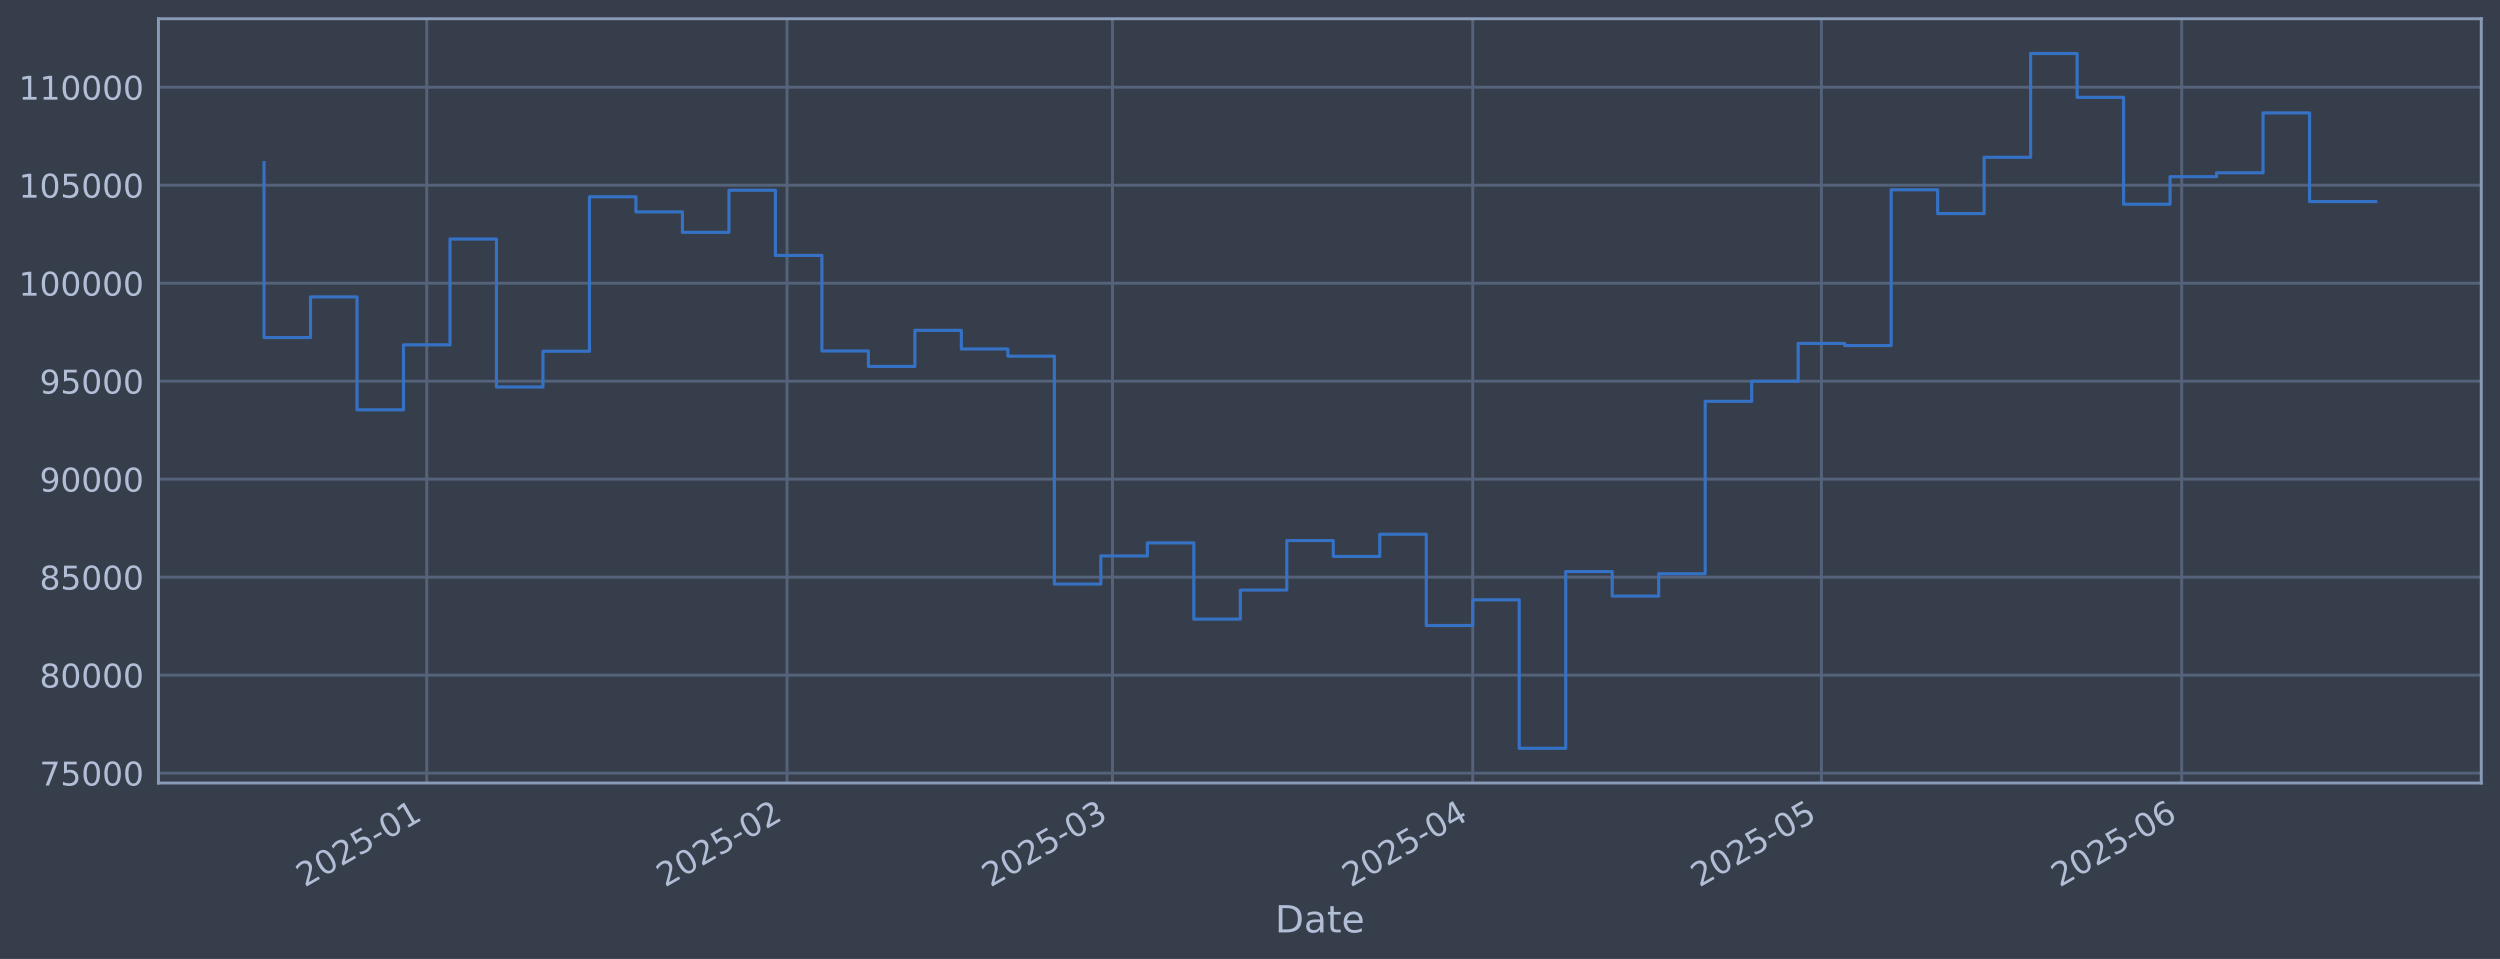
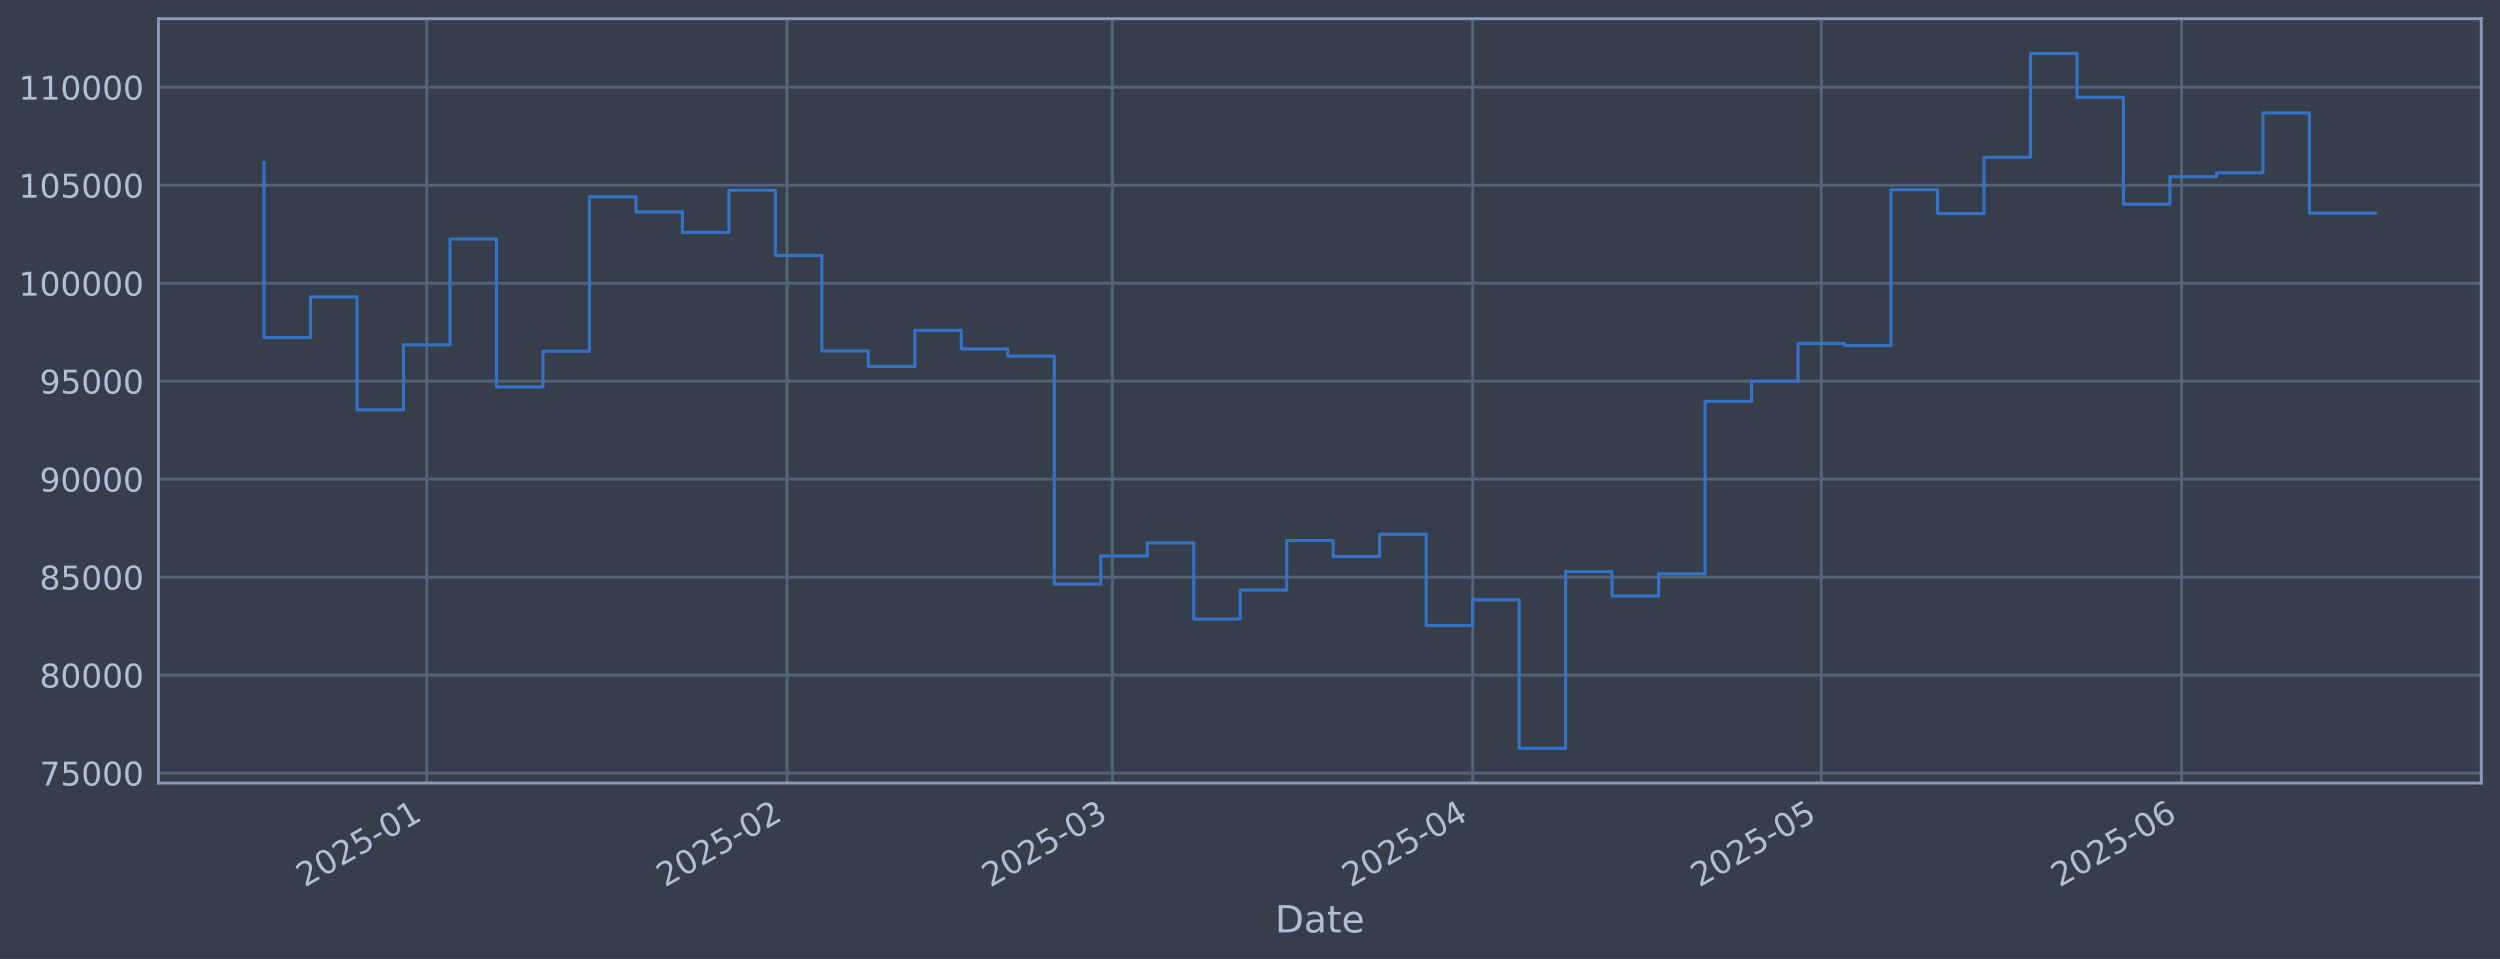
<svg xmlns="http://www.w3.org/2000/svg" xmlns:xlink="http://www.w3.org/1999/xlink" width="960.9pt" height="368.58pt" viewBox="0 0 960.9 368.58" version="1.1">
  <defs>
    <style type="text/css">*{stroke-linejoin: round; stroke-linecap: butt}</style>
  </defs>
  <g id="figure_1">
    <g id="patch_1">
      <path d="M 0 368.58  L 960.9 368.58  L 960.9 0  L 0 0  z " style="fill: #373e4b" />
    </g>
    <g id="axes_1">
      <g id="patch_2">
        <path d="M 60.901 300.96  L 953.701 300.96  L 953.701 7.2  L 60.901 7.2  z " style="fill: #373e4b" />
      </g>
      <g id="matplotlib.axis_1">
        <g id="xtick_1">
          <g id="line2d_1">
-             <path d="M 164.022 300.96  L 164.022 7.2  " clip-path="url(#p216b302c2b)" style="fill: none; stroke: #546379; stroke-width: 1.12; stroke-linecap: square" />
+             <path d="M 164.017 300.96  L 164.017 7.2  " clip-path="url(#p29182bf811)" style="fill: none; stroke: #546379; stroke-width: 1.12; stroke-linecap: square" />
          </g>
          <g id="line2d_2" />
          <g id="text_1">
-             <g style="fill: #b1bed6" transform="translate(117.119 341.1745) rotate(-30) scale(0.126 -0.126)">
+             <g style="fill: #b1bed6" transform="translate(117.1141 341.1745) rotate(-30) scale(0.126 -0.126)">
              <defs>
                <path id="DejaVuSans-32" d="M 1228 531  L 3431 531  L 3431 0  L 469 0  L 469 531  Q 828 903 1448 1529  Q 2069 2156 2228 2338  Q 2531 2678 2651 2914  Q 2772 3150 2772 3378  Q 2772 3750 2511 3984  Q 2250 4219 1831 4219  Q 1534 4219 1204 4116  Q 875 4013 500 3803  L 500 4441  Q 881 4594 1212 4672  Q 1544 4750 1819 4750  Q 2544 4750 2975 4387  Q 3406 4025 3406 3419  Q 3406 3131 3298 2873  Q 3191 2616 2906 2266  Q 2828 2175 2409 1742  Q 1991 1309 1228 531  z " transform="scale(0.015625)" />
                <path id="DejaVuSans-30" d="M 2034 4250  Q 1547 4250 1301 3770  Q 1056 3291 1056 2328  Q 1056 1369 1301 889  Q 1547 409 2034 409  Q 2525 409 2770 889  Q 3016 1369 3016 2328  Q 3016 3291 2770 3770  Q 2525 4250 2034 4250  z M 2034 4750  Q 2819 4750 3233 4129  Q 3647 3509 3647 2328  Q 3647 1150 3233 529  Q 2819 -91 2034 -91  Q 1250 -91 836 529  Q 422 1150 422 2328  Q 422 3509 836 4129  Q 1250 4750 2034 4750  z " transform="scale(0.015625)" />
                <path id="DejaVuSans-35" d="M 691 4666  L 3169 4666  L 3169 4134  L 1269 4134  L 1269 2991  Q 1406 3038 1543 3061  Q 1681 3084 1819 3084  Q 2600 3084 3056 2656  Q 3513 2228 3513 1497  Q 3513 744 3044 326  Q 2575 -91 1722 -91  Q 1428 -91 1123 -41  Q 819 9 494 109  L 494 744  Q 775 591 1075 516  Q 1375 441 1709 441  Q 2250 441 2565 725  Q 2881 1009 2881 1497  Q 2881 1984 2565 2268  Q 2250 2553 1709 2553  Q 1456 2553 1204 2497  Q 953 2441 691 2322  L 691 4666  z " transform="scale(0.015625)" />
                <path id="DejaVuSans-2d" d="M 313 2009  L 1997 2009  L 1997 1497  L 313 1497  L 313 2009  z " transform="scale(0.015625)" />
                <path id="DejaVuSans-31" d="M 794 531  L 1825 531  L 1825 4091  L 703 3866  L 703 4441  L 1819 4666  L 2450 4666  L 2450 531  L 3481 531  L 3481 0  L 794 0  L 794 531  z " transform="scale(0.015625)" />
              </defs>
              <use xlink:href="#DejaVuSans-32" />
              <use xlink:href="#DejaVuSans-30" transform="translate(63.62305 0)" />
              <use xlink:href="#DejaVuSans-32" transform="translate(127.2461 0)" />
              <use xlink:href="#DejaVuSans-35" transform="translate(190.8691 0)" />
              <use xlink:href="#DejaVuSans-2d" transform="translate(254.4922 0)" />
              <use xlink:href="#DejaVuSans-30" transform="translate(290.5762 0)" />
              <use xlink:href="#DejaVuSans-31" transform="translate(354.1992 0)" />
            </g>
          </g>
        </g>
        <g id="xtick_2">
          <g id="line2d_3">
-             <path d="M 302.504 300.96  L 302.504 7.2  " clip-path="url(#p216b302c2b)" style="fill: none; stroke: #546379; stroke-width: 1.12; stroke-linecap: square" />
+             <path d="M 302.488 300.96  L 302.488 7.2  " clip-path="url(#p29182bf811)" style="fill: none; stroke: #546379; stroke-width: 1.12; stroke-linecap: square" />
          </g>
          <g id="line2d_4" />
          <g id="text_2">
-             <g style="fill: #b1bed6" transform="translate(255.6005 341.1745) rotate(-30) scale(0.126 -0.126)">
+             <g style="fill: #b1bed6" transform="translate(255.5847 341.1745) rotate(-30) scale(0.126 -0.126)">
              <use xlink:href="#DejaVuSans-32" />
              <use xlink:href="#DejaVuSans-30" transform="translate(63.62305 0)" />
              <use xlink:href="#DejaVuSans-32" transform="translate(127.2461 0)" />
              <use xlink:href="#DejaVuSans-35" transform="translate(190.8691 0)" />
              <use xlink:href="#DejaVuSans-2d" transform="translate(254.4922 0)" />
              <use xlink:href="#DejaVuSans-30" transform="translate(290.5762 0)" />
              <use xlink:href="#DejaVuSans-32" transform="translate(354.1992 0)" />
            </g>
          </g>
        </g>
        <g id="xtick_3">
          <g id="line2d_5">
-             <path d="M 427.584 300.96  L 427.584 7.2  " clip-path="url(#p216b302c2b)" style="fill: none; stroke: #546379; stroke-width: 1.12; stroke-linecap: square" />
+             <path d="M 427.558 300.96  L 427.558 7.2  " clip-path="url(#p29182bf811)" style="fill: none; stroke: #546379; stroke-width: 1.12; stroke-linecap: square" />
          </g>
          <g id="line2d_6" />
          <g id="text_3">
-             <g style="fill: #b1bed6" transform="translate(380.6805 341.1745) rotate(-30) scale(0.126 -0.126)">
+             <g style="fill: #b1bed6" transform="translate(380.6549 341.1745) rotate(-30) scale(0.126 -0.126)">
              <defs>
                <path id="DejaVuSans-33" d="M 2597 2516  Q 3050 2419 3304 2112  Q 3559 1806 3559 1356  Q 3559 666 3084 287  Q 2609 -91 1734 -91  Q 1441 -91 1130 -33  Q 819 25 488 141  L 488 750  Q 750 597 1062 519  Q 1375 441 1716 441  Q 2309 441 2620 675  Q 2931 909 2931 1356  Q 2931 1769 2642 2001  Q 2353 2234 1838 2234  L 1294 2234  L 1294 2753  L 1863 2753  Q 2328 2753 2575 2939  Q 2822 3125 2822 3475  Q 2822 3834 2567 4026  Q 2313 4219 1838 4219  Q 1578 4219 1281 4162  Q 984 4106 628 3988  L 628 4550  Q 988 4650 1302 4700  Q 1616 4750 1894 4750  Q 2613 4750 3031 4423  Q 3450 4097 3450 3541  Q 3450 3153 3228 2886  Q 3006 2619 2597 2516  z " transform="scale(0.015625)" />
              </defs>
              <use xlink:href="#DejaVuSans-32" />
              <use xlink:href="#DejaVuSans-30" transform="translate(63.62305 0)" />
              <use xlink:href="#DejaVuSans-32" transform="translate(127.2461 0)" />
              <use xlink:href="#DejaVuSans-35" transform="translate(190.8691 0)" />
              <use xlink:href="#DejaVuSans-2d" transform="translate(254.4922 0)" />
              <use xlink:href="#DejaVuSans-30" transform="translate(290.5762 0)" />
              <use xlink:href="#DejaVuSans-33" transform="translate(354.1992 0)" />
            </g>
          </g>
        </g>
        <g id="xtick_4">
          <g id="line2d_7">
-             <path d="M 566.065 300.96  L 566.065 7.2  " clip-path="url(#p216b302c2b)" style="fill: none; stroke: #546379; stroke-width: 1.12; stroke-linecap: square" />
+             <path d="M 566.029 300.96  L 566.029 7.2  " clip-path="url(#p29182bf811)" style="fill: none; stroke: #546379; stroke-width: 1.12; stroke-linecap: square" />
          </g>
          <g id="line2d_8" />
          <g id="text_4">
-             <g style="fill: #b1bed6" transform="translate(519.1619 341.1745) rotate(-30) scale(0.126 -0.126)">
+             <g style="fill: #b1bed6" transform="translate(519.1255 341.1745) rotate(-30) scale(0.126 -0.126)">
              <defs>
                <path id="DejaVuSans-34" d="M 2419 4116  L 825 1625  L 2419 1625  L 2419 4116  z M 2253 4666  L 3047 4666  L 3047 1625  L 3713 1625  L 3713 1100  L 3047 1100  L 3047 0  L 2419 0  L 2419 1100  L 313 1100  L 313 1709  L 2253 4666  z " transform="scale(0.015625)" />
              </defs>
              <use xlink:href="#DejaVuSans-32" />
              <use xlink:href="#DejaVuSans-30" transform="translate(63.62305 0)" />
              <use xlink:href="#DejaVuSans-32" transform="translate(127.2461 0)" />
              <use xlink:href="#DejaVuSans-35" transform="translate(190.8691 0)" />
              <use xlink:href="#DejaVuSans-2d" transform="translate(254.4922 0)" />
              <use xlink:href="#DejaVuSans-30" transform="translate(290.5762 0)" />
              <use xlink:href="#DejaVuSans-34" transform="translate(354.1992 0)" />
            </g>
          </g>
        </g>
        <g id="xtick_5">
          <g id="line2d_9">
-             <path d="M 700.079 300.96  L 700.079 7.2  " clip-path="url(#p216b302c2b)" style="fill: none; stroke: #546379; stroke-width: 1.12; stroke-linecap: square" />
+             <path d="M 700.033 300.96  L 700.033 7.2  " clip-path="url(#p29182bf811)" style="fill: none; stroke: #546379; stroke-width: 1.12; stroke-linecap: square" />
          </g>
          <g id="line2d_10" />
          <g id="text_5">
-             <g style="fill: #b1bed6" transform="translate(653.1762 341.1745) rotate(-30) scale(0.126 -0.126)">
+             <g style="fill: #b1bed6" transform="translate(653.1293 341.1745) rotate(-30) scale(0.126 -0.126)">
              <use xlink:href="#DejaVuSans-32" />
              <use xlink:href="#DejaVuSans-30" transform="translate(63.62305 0)" />
              <use xlink:href="#DejaVuSans-32" transform="translate(127.2461 0)" />
              <use xlink:href="#DejaVuSans-35" transform="translate(190.8691 0)" />
              <use xlink:href="#DejaVuSans-2d" transform="translate(254.4922 0)" />
              <use xlink:href="#DejaVuSans-30" transform="translate(290.5762 0)" />
              <use xlink:href="#DejaVuSans-35" transform="translate(354.1992 0)" />
            </g>
          </g>
        </g>
        <g id="xtick_6">
          <g id="line2d_11">
-             <path d="M 838.561 300.96  L 838.561 7.2  " clip-path="url(#p216b302c2b)" style="fill: none; stroke: #546379; stroke-width: 1.12; stroke-linecap: square" />
+             <path d="M 838.503 300.96  L 838.503 7.2  " clip-path="url(#p29182bf811)" style="fill: none; stroke: #546379; stroke-width: 1.12; stroke-linecap: square" />
          </g>
          <g id="line2d_12" />
          <g id="text_6">
-             <g style="fill: #b1bed6" transform="translate(791.6576 341.1745) rotate(-30) scale(0.126 -0.126)">
+             <g style="fill: #b1bed6" transform="translate(791.5999 341.1745) rotate(-30) scale(0.126 -0.126)">
              <defs>
                <path id="DejaVuSans-36" d="M 2113 2584  Q 1688 2584 1439 2293  Q 1191 2003 1191 1497  Q 1191 994 1439 701  Q 1688 409 2113 409  Q 2538 409 2786 701  Q 3034 994 3034 1497  Q 3034 2003 2786 2293  Q 2538 2584 2113 2584  z M 3366 4563  L 3366 3988  Q 3128 4100 2886 4159  Q 2644 4219 2406 4219  Q 1781 4219 1451 3797  Q 1122 3375 1075 2522  Q 1259 2794 1537 2939  Q 1816 3084 2150 3084  Q 2853 3084 3261 2657  Q 3669 2231 3669 1497  Q 3669 778 3244 343  Q 2819 -91 2113 -91  Q 1303 -91 875 529  Q 447 1150 447 2328  Q 447 3434 972 4092  Q 1497 4750 2381 4750  Q 2619 4750 2861 4703  Q 3103 4656 3366 4563  z " transform="scale(0.015625)" />
              </defs>
              <use xlink:href="#DejaVuSans-32" />
              <use xlink:href="#DejaVuSans-30" transform="translate(63.62305 0)" />
              <use xlink:href="#DejaVuSans-32" transform="translate(127.2461 0)" />
              <use xlink:href="#DejaVuSans-35" transform="translate(190.8691 0)" />
              <use xlink:href="#DejaVuSans-2d" transform="translate(254.4922 0)" />
              <use xlink:href="#DejaVuSans-30" transform="translate(290.5762 0)" />
              <use xlink:href="#DejaVuSans-36" transform="translate(354.1992 0)" />
            </g>
          </g>
        </g>
        <g id="text_7">
          <g style="fill: #b1bed6" transform="translate(490.0914 358.3856) scale(0.144 -0.144)">
            <defs>
              <path id="DejaVuSans-44" d="M 1259 4147  L 1259 519  L 2022 519  Q 2988 519 3436 956  Q 3884 1394 3884 2338  Q 3884 3275 3436 3711  Q 2988 4147 2022 4147  L 1259 4147  z M 628 4666  L 1925 4666  Q 3281 4666 3915 4102  Q 4550 3538 4550 2338  Q 4550 1131 3912 565  Q 3275 0 1925 0  L 628 0  L 628 4666  z " transform="scale(0.015625)" />
              <path id="DejaVuSans-61" d="M 2194 1759  Q 1497 1759 1228 1600  Q 959 1441 959 1056  Q 959 750 1161 570  Q 1363 391 1709 391  Q 2188 391 2477 730  Q 2766 1069 2766 1631  L 2766 1759  L 2194 1759  z M 3341 1997  L 3341 0  L 2766 0  L 2766 531  Q 2569 213 2275 61  Q 1981 -91 1556 -91  Q 1019 -91 701 211  Q 384 513 384 1019  Q 384 1609 779 1909  Q 1175 2209 1959 2209  L 2766 2209  L 2766 2266  Q 2766 2663 2505 2880  Q 2244 3097 1772 3097  Q 1472 3097 1187 3025  Q 903 2953 641 2809  L 641 3341  Q 956 3463 1253 3523  Q 1550 3584 1831 3584  Q 2591 3584 2966 3190  Q 3341 2797 3341 1997  z " transform="scale(0.015625)" />
              <path id="DejaVuSans-74" d="M 1172 4494  L 1172 3500  L 2356 3500  L 2356 3053  L 1172 3053  L 1172 1153  Q 1172 725 1289 603  Q 1406 481 1766 481  L 2356 481  L 2356 0  L 1766 0  Q 1100 0 847 248  Q 594 497 594 1153  L 594 3053  L 172 3053  L 172 3500  L 594 3500  L 594 4494  L 1172 4494  z " transform="scale(0.015625)" />
              <path id="DejaVuSans-65" d="M 3597 1894  L 3597 1613  L 953 1613  Q 991 1019 1311 708  Q 1631 397 2203 397  Q 2534 397 2845 478  Q 3156 559 3463 722  L 3463 178  Q 3153 47 2828 -22  Q 2503 -91 2169 -91  Q 1331 -91 842 396  Q 353 884 353 1716  Q 353 2575 817 3079  Q 1281 3584 2069 3584  Q 2775 3584 3186 3129  Q 3597 2675 3597 1894  z M 3022 2063  Q 3016 2534 2758 2815  Q 2500 3097 2075 3097  Q 1594 3097 1305 2825  Q 1016 2553 972 2059  L 3022 2063  z " transform="scale(0.015625)" />
            </defs>
            <use xlink:href="#DejaVuSans-44" />
            <use xlink:href="#DejaVuSans-61" transform="translate(77.00195 0)" />
            <use xlink:href="#DejaVuSans-74" transform="translate(138.2812 0)" />
            <use xlink:href="#DejaVuSans-65" transform="translate(177.4902 0)" />
          </g>
        </g>
      </g>
      <g id="matplotlib.axis_2">
        <g id="ytick_1">
          <g id="line2d_13">
-             <path d="M 60.901 297.147  L 953.701 297.147  " clip-path="url(#p216b302c2b)" style="fill: none; stroke: #546379; stroke-width: 1.12; stroke-linecap: square" />
+             <path d="M 60.901 297.147  L 953.701 297.147  " clip-path="url(#p29182bf811)" style="fill: none; stroke: #546379; stroke-width: 1.12; stroke-linecap: square" />
          </g>
          <g id="line2d_14" />
          <g id="text_8">
            <g style="fill: #b1bed6" transform="translate(15.21675 301.9342) scale(0.126 -0.126)">
              <defs>
                <path id="DejaVuSans-37" d="M 525 4666  L 3525 4666  L 3525 4397  L 1831 0  L 1172 0  L 2766 4134  L 525 4134  L 525 4666  z " transform="scale(0.015625)" />
              </defs>
              <use xlink:href="#DejaVuSans-37" />
              <use xlink:href="#DejaVuSans-35" transform="translate(63.62305 0)" />
              <use xlink:href="#DejaVuSans-30" transform="translate(127.2461 0)" />
              <use xlink:href="#DejaVuSans-30" transform="translate(190.8691 0)" />
              <use xlink:href="#DejaVuSans-30" transform="translate(254.4922 0)" />
            </g>
          </g>
        </g>
        <g id="ytick_2">
          <g id="line2d_15">
-             <path d="M 60.901 259.487  L 953.701 259.487  " clip-path="url(#p216b302c2b)" style="fill: none; stroke: #546379; stroke-width: 1.12; stroke-linecap: square" />
+             <path d="M 60.901 259.487  L 953.701 259.487  " clip-path="url(#p29182bf811)" style="fill: none; stroke: #546379; stroke-width: 1.12; stroke-linecap: square" />
          </g>
          <g id="line2d_16" />
          <g id="text_9">
            <g style="fill: #b1bed6" transform="translate(15.21675 264.2738) scale(0.126 -0.126)">
              <defs>
                <path id="DejaVuSans-38" d="M 2034 2216  Q 1584 2216 1326 1975  Q 1069 1734 1069 1313  Q 1069 891 1326 650  Q 1584 409 2034 409  Q 2484 409 2743 651  Q 3003 894 3003 1313  Q 3003 1734 2745 1975  Q 2488 2216 2034 2216  z M 1403 2484  Q 997 2584 770 2862  Q 544 3141 544 3541  Q 544 4100 942 4425  Q 1341 4750 2034 4750  Q 2731 4750 3128 4425  Q 3525 4100 3525 3541  Q 3525 3141 3298 2862  Q 3072 2584 2669 2484  Q 3125 2378 3379 2068  Q 3634 1759 3634 1313  Q 3634 634 3220 271  Q 2806 -91 2034 -91  Q 1263 -91 848 271  Q 434 634 434 1313  Q 434 1759 690 2068  Q 947 2378 1403 2484  z M 1172 3481  Q 1172 3119 1398 2916  Q 1625 2713 2034 2713  Q 2441 2713 2670 2916  Q 2900 3119 2900 3481  Q 2900 3844 2670 4047  Q 2441 4250 2034 4250  Q 1625 4250 1398 4047  Q 1172 3844 1172 3481  z " transform="scale(0.015625)" />
              </defs>
              <use xlink:href="#DejaVuSans-38" />
              <use xlink:href="#DejaVuSans-30" transform="translate(63.62305 0)" />
              <use xlink:href="#DejaVuSans-30" transform="translate(127.2461 0)" />
              <use xlink:href="#DejaVuSans-30" transform="translate(190.8691 0)" />
              <use xlink:href="#DejaVuSans-30" transform="translate(254.4922 0)" />
            </g>
          </g>
        </g>
        <g id="ytick_3">
          <g id="line2d_17">
-             <path d="M 60.901 221.826  L 953.701 221.826  " clip-path="url(#p216b302c2b)" style="fill: none; stroke: #546379; stroke-width: 1.12; stroke-linecap: square" />
+             <path d="M 60.901 221.826  L 953.701 221.826  " clip-path="url(#p29182bf811)" style="fill: none; stroke: #546379; stroke-width: 1.12; stroke-linecap: square" />
          </g>
          <g id="line2d_18" />
          <g id="text_10">
            <g style="fill: #b1bed6" transform="translate(15.21675 226.6134) scale(0.126 -0.126)">
              <use xlink:href="#DejaVuSans-38" />
              <use xlink:href="#DejaVuSans-35" transform="translate(63.62305 0)" />
              <use xlink:href="#DejaVuSans-30" transform="translate(127.2461 0)" />
              <use xlink:href="#DejaVuSans-30" transform="translate(190.8691 0)" />
              <use xlink:href="#DejaVuSans-30" transform="translate(254.4922 0)" />
            </g>
          </g>
        </g>
        <g id="ytick_4">
          <g id="line2d_19">
-             <path d="M 60.901 184.166  L 953.701 184.166  " clip-path="url(#p216b302c2b)" style="fill: none; stroke: #546379; stroke-width: 1.12; stroke-linecap: square" />
+             <path d="M 60.901 184.166  L 953.701 184.166  " clip-path="url(#p29182bf811)" style="fill: none; stroke: #546379; stroke-width: 1.12; stroke-linecap: square" />
          </g>
          <g id="line2d_20" />
          <g id="text_11">
            <g style="fill: #b1bed6" transform="translate(15.21675 188.953) scale(0.126 -0.126)">
              <defs>
                <path id="DejaVuSans-39" d="M 703 97  L 703 672  Q 941 559 1184 500  Q 1428 441 1663 441  Q 2288 441 2617 861  Q 2947 1281 2994 2138  Q 2813 1869 2534 1725  Q 2256 1581 1919 1581  Q 1219 1581 811 2004  Q 403 2428 403 3163  Q 403 3881 828 4315  Q 1253 4750 1959 4750  Q 2769 4750 3195 4129  Q 3622 3509 3622 2328  Q 3622 1225 3098 567  Q 2575 -91 1691 -91  Q 1453 -91 1209 -44  Q 966 3 703 97  z M 1959 2075  Q 2384 2075 2632 2365  Q 2881 2656 2881 3163  Q 2881 3666 2632 3958  Q 2384 4250 1959 4250  Q 1534 4250 1286 3958  Q 1038 3666 1038 3163  Q 1038 2656 1286 2365  Q 1534 2075 1959 2075  z " transform="scale(0.015625)" />
              </defs>
              <use xlink:href="#DejaVuSans-39" />
              <use xlink:href="#DejaVuSans-30" transform="translate(63.62305 0)" />
              <use xlink:href="#DejaVuSans-30" transform="translate(127.2461 0)" />
              <use xlink:href="#DejaVuSans-30" transform="translate(190.8691 0)" />
              <use xlink:href="#DejaVuSans-30" transform="translate(254.4922 0)" />
            </g>
          </g>
        </g>
        <g id="ytick_5">
          <g id="line2d_21">
-             <path d="M 60.901 146.506  L 953.701 146.506  " clip-path="url(#p216b302c2b)" style="fill: none; stroke: #546379; stroke-width: 1.12; stroke-linecap: square" />
+             <path d="M 60.901 146.506  L 953.701 146.506  " clip-path="url(#p29182bf811)" style="fill: none; stroke: #546379; stroke-width: 1.12; stroke-linecap: square" />
          </g>
          <g id="line2d_22" />
          <g id="text_12">
            <g style="fill: #b1bed6" transform="translate(15.21675 151.2926) scale(0.126 -0.126)">
              <use xlink:href="#DejaVuSans-39" />
              <use xlink:href="#DejaVuSans-35" transform="translate(63.62305 0)" />
              <use xlink:href="#DejaVuSans-30" transform="translate(127.2461 0)" />
              <use xlink:href="#DejaVuSans-30" transform="translate(190.8691 0)" />
              <use xlink:href="#DejaVuSans-30" transform="translate(254.4922 0)" />
            </g>
          </g>
        </g>
        <g id="ytick_6">
          <g id="line2d_23">
-             <path d="M 60.901 108.845  L 953.701 108.845  " clip-path="url(#p216b302c2b)" style="fill: none; stroke: #546379; stroke-width: 1.12; stroke-linecap: square" />
+             <path d="M 60.901 108.845  L 953.701 108.845  " clip-path="url(#p29182bf811)" style="fill: none; stroke: #546379; stroke-width: 1.12; stroke-linecap: square" />
          </g>
          <g id="line2d_24" />
          <g id="text_13">
            <g style="fill: #b1bed6" transform="translate(7.2 113.6322) scale(0.126 -0.126)">
              <use xlink:href="#DejaVuSans-31" />
              <use xlink:href="#DejaVuSans-30" transform="translate(63.62305 0)" />
              <use xlink:href="#DejaVuSans-30" transform="translate(127.2461 0)" />
              <use xlink:href="#DejaVuSans-30" transform="translate(190.8691 0)" />
              <use xlink:href="#DejaVuSans-30" transform="translate(254.4922 0)" />
              <use xlink:href="#DejaVuSans-30" transform="translate(318.1152 0)" />
            </g>
          </g>
        </g>
        <g id="ytick_7">
          <g id="line2d_25">
-             <path d="M 60.901 71.185  L 953.701 71.185  " clip-path="url(#p216b302c2b)" style="fill: none; stroke: #546379; stroke-width: 1.12; stroke-linecap: square" />
+             <path d="M 60.901 71.185  L 953.701 71.185  " clip-path="url(#p29182bf811)" style="fill: none; stroke: #546379; stroke-width: 1.12; stroke-linecap: square" />
          </g>
          <g id="line2d_26" />
          <g id="text_14">
            <g style="fill: #b1bed6" transform="translate(7.2 75.97181) scale(0.126 -0.126)">
              <use xlink:href="#DejaVuSans-31" />
              <use xlink:href="#DejaVuSans-30" transform="translate(63.62305 0)" />
              <use xlink:href="#DejaVuSans-35" transform="translate(127.2461 0)" />
              <use xlink:href="#DejaVuSans-30" transform="translate(190.8691 0)" />
              <use xlink:href="#DejaVuSans-30" transform="translate(254.4922 0)" />
              <use xlink:href="#DejaVuSans-30" transform="translate(318.1152 0)" />
            </g>
          </g>
        </g>
        <g id="ytick_8">
          <g id="line2d_27">
-             <path d="M 60.901 33.524  L 953.701 33.524  " clip-path="url(#p216b302c2b)" style="fill: none; stroke: #546379; stroke-width: 1.12; stroke-linecap: square" />
+             <path d="M 60.901 33.524  L 953.701 33.524  " clip-path="url(#p29182bf811)" style="fill: none; stroke: #546379; stroke-width: 1.12; stroke-linecap: square" />
          </g>
          <g id="line2d_28" />
          <g id="text_15">
            <g style="fill: #b1bed6" transform="translate(7.2 38.31141) scale(0.126 -0.126)">
              <use xlink:href="#DejaVuSans-31" />
              <use xlink:href="#DejaVuSans-31" transform="translate(63.62305 0)" />
              <use xlink:href="#DejaVuSans-30" transform="translate(127.2461 0)" />
              <use xlink:href="#DejaVuSans-30" transform="translate(190.8691 0)" />
              <use xlink:href="#DejaVuSans-30" transform="translate(254.4922 0)" />
              <use xlink:href="#DejaVuSans-30" transform="translate(318.1152 0)" />
            </g>
          </g>
        </g>
      </g>
      <g id="line2d_29">
-         <path d="M 101.482 62.478  L 101.482 129.735  L 119.351 129.735  L 119.351 114.117  L 137.219 114.117  L 137.219 157.529  L 155.088 157.529  L 155.088 132.544  L 172.957 132.544  L 172.957 91.873  L 190.825 91.873  L 190.825 148.745  L 208.694 148.745  L 208.694 135.003  L 226.562 135.003  L 226.562 75.637  L 244.431 75.637  L 244.431 81.451  L 262.299 81.451  L 262.299 89.317  L 280.168 89.317  L 280.168 73.113  L 298.037 73.113  L 298.037 98.189  L 315.905 98.189  L 315.905 134.901  L 333.774 134.901  L 333.774 140.841  L 351.642 140.841  L 351.642 126.97  L 369.511 126.97  L 369.511 134.132  L 387.379 134.132  L 387.379 136.904  L 405.248 136.904  L 405.248 224.494  L 423.117 224.494  L 423.117 213.678  L 440.985 213.678  L 440.985 208.679  L 458.854 208.679  L 458.854 237.95  L 476.722 237.95  L 476.722 226.8  L 494.591 226.8  L 494.591 207.76  L 512.459 207.76  L 512.459 213.864  L 530.328 213.864  L 530.328 205.348  L 548.197 205.348  L 548.197 240.422  L 566.065 240.422  L 566.065 230.548  L 583.934 230.548  L 583.934 287.607  L 601.802 287.607  L 601.802 219.693  L 619.671 219.693  L 619.671 229.105  L 637.539 229.105  L 637.539 220.526  L 655.408 220.526  L 655.408 154.258  L 673.277 154.258  L 673.277 146.519  L 691.145 146.519  L 691.145 131.991  L 709.014 131.991  L 709.014 132.809  L 726.882 132.809  L 726.882 72.945  L 744.751 72.945  L 744.751 82.09  L 762.619 82.09  L 762.619 60.453  L 780.488 60.453  L 780.488 20.553  L 798.357 20.553  L 798.357 37.431  L 816.225 37.431  L 816.225 78.508  L 834.094 78.508  L 834.094 67.912  L 851.962 67.912  L 851.962 66.417  L 869.831 66.417  L 869.831 43.403  L 887.699 43.403  L 887.699 77.465  L 913.119 77.465  " clip-path="url(#p216b302c2b)" style="fill: none; stroke: #3572c6; stroke-width: 1.2; stroke-linecap: square" />
+         <path d="M 101.482 62.478  L 101.482 129.735  L 119.349 129.735  L 119.349 114.117  L 137.217 114.117  L 137.217 157.529  L 155.084 157.529  L 155.084 132.544  L 172.951 132.544  L 172.951 91.873  L 190.818 91.873  L 190.818 148.745  L 208.685 148.745  L 208.685 135.003  L 226.553 135.003  L 226.553 75.637  L 244.42 75.637  L 244.42 81.451  L 262.287 81.451  L 262.287 89.317  L 280.154 89.317  L 280.154 73.113  L 298.021 73.113  L 298.021 98.189  L 315.888 98.189  L 315.888 134.901  L 333.756 134.901  L 333.756 140.841  L 351.623 140.841  L 351.623 126.97  L 369.49 126.97  L 369.49 134.132  L 387.357 134.132  L 387.357 136.904  L 405.224 136.904  L 405.224 224.494  L 423.091 224.494  L 423.091 213.678  L 440.959 213.678  L 440.959 208.679  L 458.826 208.679  L 458.826 237.95  L 476.693 237.95  L 476.693 226.8  L 494.56 226.8  L 494.56 207.76  L 512.427 207.76  L 512.427 213.864  L 530.294 213.864  L 530.294 205.348  L 548.162 205.348  L 548.162 240.422  L 566.029 240.422  L 566.029 230.548  L 583.896 230.548  L 583.896 287.607  L 601.763 287.607  L 601.763 219.693  L 619.63 219.693  L 619.63 229.105  L 637.497 229.105  L 637.497 220.526  L 655.365 220.526  L 655.365 154.258  L 673.232 154.258  L 673.232 146.519  L 691.099 146.519  L 691.099 131.991  L 708.966 131.991  L 708.966 132.809  L 726.833 132.809  L 726.833 72.945  L 744.7 72.945  L 744.7 82.09  L 762.568 82.09  L 762.568 60.453  L 780.435 60.453  L 780.435 20.553  L 798.302 20.553  L 798.302 37.431  L 816.169 37.431  L 816.169 78.508  L 834.036 78.508  L 834.036 67.912  L 851.904 67.912  L 851.904 66.417  L 869.771 66.417  L 869.771 43.403  L 887.638 43.403  L 887.638 81.942  L 913.119 81.942  " clip-path="url(#p29182bf811)" style="fill: none; stroke: #3572c6; stroke-width: 1.2; stroke-linecap: square" />
      </g>
      <g id="patch_3">
        <path d="M 60.901 300.96  L 60.901 7.2  " style="fill: none; stroke: #899ab8; stroke-width: 1.12; stroke-linejoin: miter; stroke-linecap: square" />
      </g>
      <g id="patch_4">
        <path d="M 953.701 300.96  L 953.701 7.2  " style="fill: none; stroke: #899ab8; stroke-width: 1.12; stroke-linejoin: miter; stroke-linecap: square" />
      </g>
      <g id="patch_5">
        <path d="M 60.901 300.96  L 953.701 300.96  " style="fill: none; stroke: #899ab8; stroke-width: 1.12; stroke-linejoin: miter; stroke-linecap: square" />
      </g>
      <g id="patch_6">
        <path d="M 60.901 7.2  L 953.701 7.2  " style="fill: none; stroke: #899ab8; stroke-width: 1.12; stroke-linejoin: miter; stroke-linecap: square" />
      </g>
    </g>
  </g>
  <defs>
-     <clipPath id="p216b302c2b">
+     <clipPath id="p29182bf811">
      <rect x="60.901" y="7.2" width="892.8" height="293.76" />
    </clipPath>
  </defs>
</svg>
